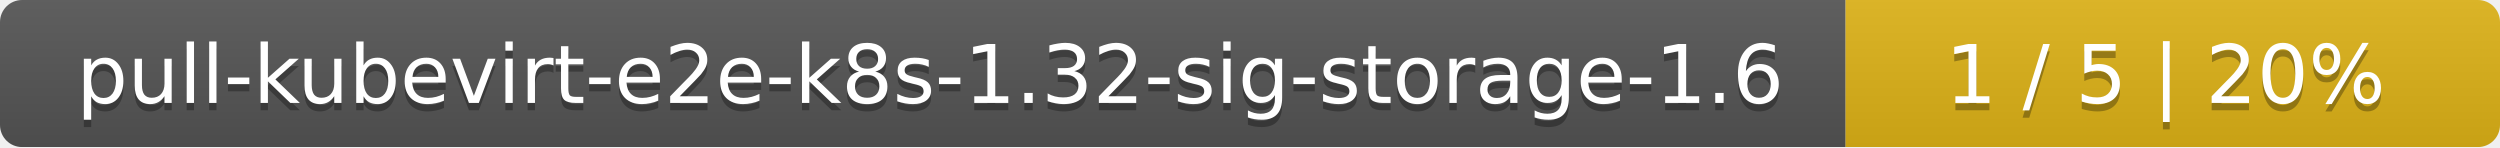
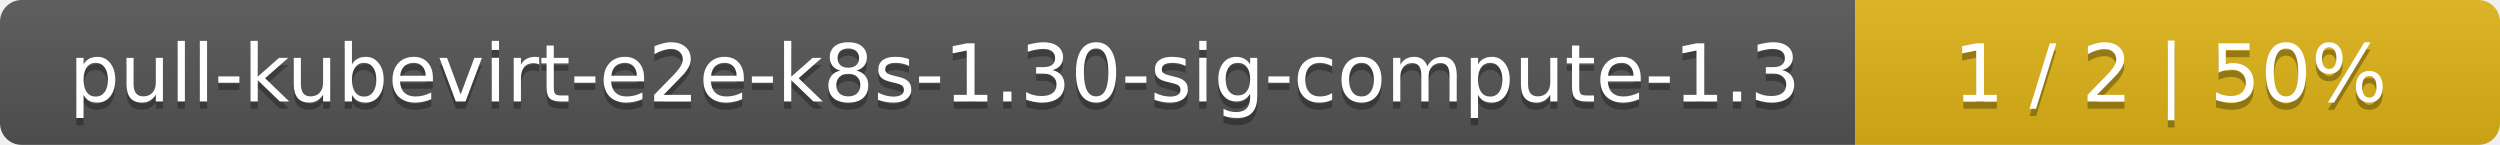
- <svg xmlns="http://www.w3.org/2000/svg" width="340" height="20">
+ <svg xmlns="http://www.w3.org/2000/svg" width="345" height="20">
  <linearGradient id="smooth" x2="0" y2="100%">
    <stop offset="0" stop-color="#bbb" stop-opacity=".1" />
    <stop offset="1" stop-opacity=".1" />
  </linearGradient>
  <mask id="round">
-     <rect width="340" height="20" rx="3" fill="#fff" />
+     <rect width="345" height="20" rx="3" fill="#fff" />
  </mask>
  <g mask="url(#round)">
-     <rect width="251" height="20" fill="#555" />
-     <rect x="251" width="89" height="20" fill="#dfb317" />
-     <rect width="340" height="20" fill="url(#smooth)" />
+     <rect width="256" height="20" fill="#555" />
+     <rect x="256" width="89" height="20" fill="#dfb317" />
+     <rect width="345" height="20" fill="url(#smooth)" />
  </g>
  <g fill="#fff" text-anchor="middle" font-family="DejaVu Sans,Verdana,Geneva,sans-serif" font-size="11">
-     <text x="126.5" y="15" fill="#010101" fill-opacity=".3">pull-kubevirt-e2e-k8s-1.32-sig-storage-1.6</text>
-     <text x="126.5" y="14">pull-kubevirt-e2e-k8s-1.32-sig-storage-1.6</text>
-     <text x="294.5" y="15" fill="#010101" fill-opacity=".3">1 / 5    |    20%</text>
-     <text x="294.5" y="14">1 / 5    |    20%</text>
+     <text x="129" y="15" fill="#010101" fill-opacity=".3">pull-kubevirt-e2e-k8s-1.30-sig-compute-1.3</text>
+     <text x="129" y="14">pull-kubevirt-e2e-k8s-1.30-sig-compute-1.3</text>
+     <text x="299.5" y="15" fill="#010101" fill-opacity=".3">1 / 2    |    50%</text>
+     <text x="299.5" y="14">1 / 2    |    50%</text>
  </g>
</svg>
